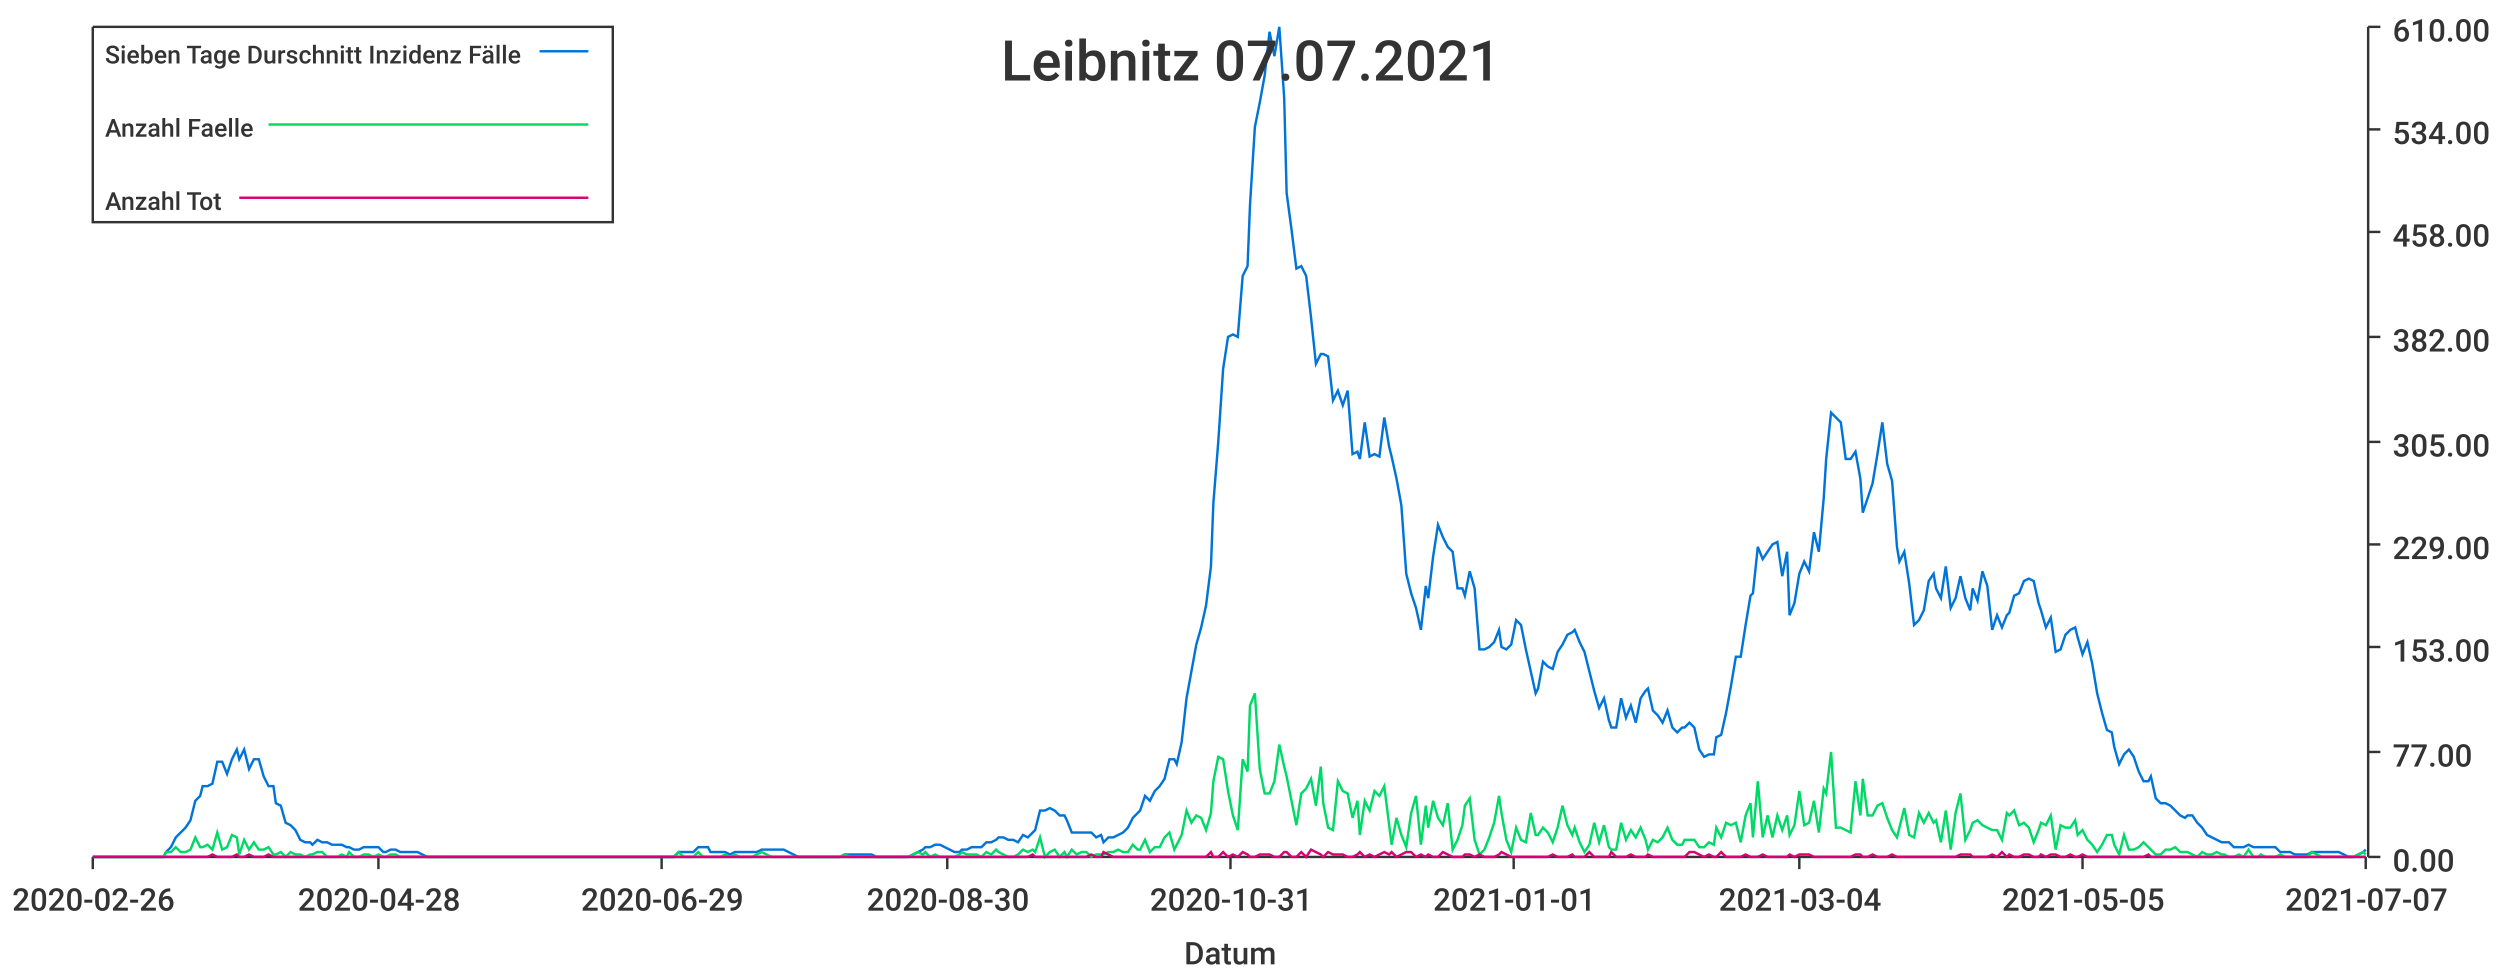
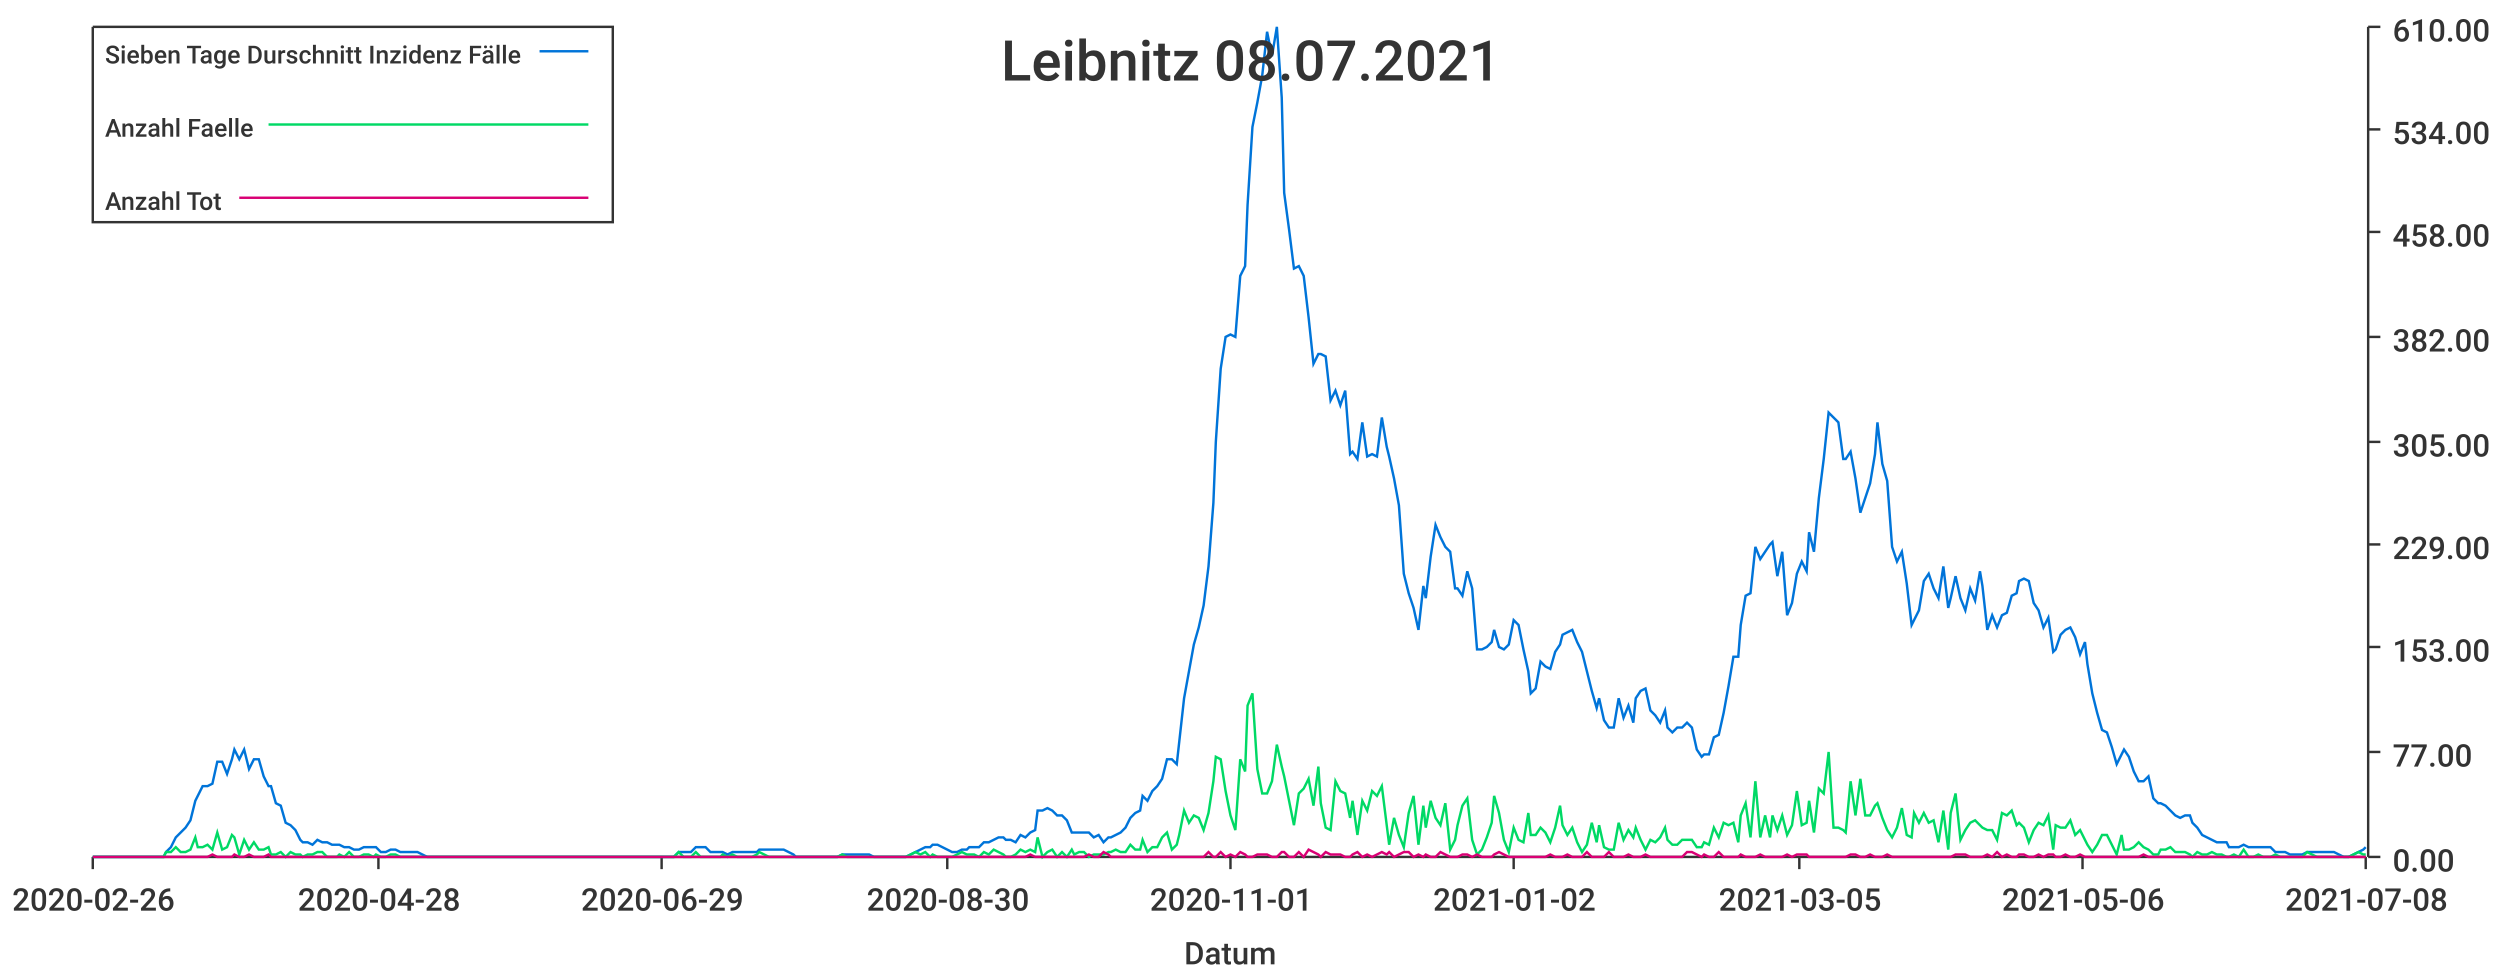
<svg xmlns="http://www.w3.org/2000/svg" width="1024" height="400">\n<path d="M 0 0 L 1024 0 L 1024 400 L 0 400 L 0 0" style="stroke-width:0;stroke:rgba(255,255,255,1.0);fill:rgba(255,255,255,1.0)" />
  <path d="M 38 11 L 969 11 L 969 351 L 38 351 L 38 11" style="stroke-width:0;stroke:rgba(255,255,255,1.0);fill:rgba(255,255,255,1.0)" />
  <path d="M 38 351 L 969 351" style="stroke-width:1;stroke:rgba(51,51,51,1.0);fill:none" />
  <path d="M 38 351 L 38 356" style="stroke-width:1;stroke:rgba(51,51,51,1.0);fill:none" />
  <text x="5" y="373" style="stroke-width:0;stroke:none;fill:rgba(51,51,51,1.0);font-size:12.8px;font-family:'Roboto Medium',sans-serif">2020-02-26</text>
  <path d="M 155 351 L 155 356" style="stroke-width:1;stroke:rgba(51,51,51,1.0);fill:none" />
  <text x="122" y="373" style="stroke-width:0;stroke:none;fill:rgba(51,51,51,1.0);font-size:12.8px;font-family:'Roboto Medium',sans-serif">2020-04-28</text>
  <path d="M 271 351 L 271 356" style="stroke-width:1;stroke:rgba(51,51,51,1.0);fill:none" />
  <text x="238" y="373" style="stroke-width:0;stroke:none;fill:rgba(51,51,51,1.0);font-size:12.8px;font-family:'Roboto Medium',sans-serif">2020-06-29</text>
  <path d="M 388 351 L 388 356" style="stroke-width:1;stroke:rgba(51,51,51,1.0);fill:none" />
  <text x="355" y="373" style="stroke-width:0;stroke:none;fill:rgba(51,51,51,1.0);font-size:12.8px;font-family:'Roboto Medium',sans-serif">2020-08-30</text>
  <path d="M 504 351 L 504 356" style="stroke-width:1;stroke:rgba(51,51,51,1.0);fill:none" />
-   <text x="471" y="373" style="stroke-width:0;stroke:none;fill:rgba(51,51,51,1.0);font-size:12.8px;font-family:'Roboto Medium',sans-serif">2020-10-31</text>
+   <text x="471" y="373" style="stroke-width:0;stroke:none;fill:rgba(51,51,51,1.0);font-size:12.8px;font-family:'Roboto Medium',sans-serif">2020-11-01</text>
  <path d="M 620 351 L 620 356" style="stroke-width:1;stroke:rgba(51,51,51,1.0);fill:none" />
-   <text x="587" y="373" style="stroke-width:0;stroke:none;fill:rgba(51,51,51,1.0);font-size:12.8px;font-family:'Roboto Medium',sans-serif">2021-01-01</text>
+   <text x="587" y="373" style="stroke-width:0;stroke:none;fill:rgba(51,51,51,1.0);font-size:12.8px;font-family:'Roboto Medium',sans-serif">2021-01-02</text>
  <path d="M 737 351 L 737 356" style="stroke-width:1;stroke:rgba(51,51,51,1.0);fill:none" />
-   <text x="704" y="373" style="stroke-width:0;stroke:none;fill:rgba(51,51,51,1.0);font-size:12.8px;font-family:'Roboto Medium',sans-serif">2021-03-04</text>
+   <text x="704" y="373" style="stroke-width:0;stroke:none;fill:rgba(51,51,51,1.0);font-size:12.8px;font-family:'Roboto Medium',sans-serif">2021-03-05</text>
  <path d="M 853 351 L 853 356" style="stroke-width:1;stroke:rgba(51,51,51,1.0);fill:none" />
-   <text x="820" y="373" style="stroke-width:0;stroke:none;fill:rgba(51,51,51,1.0);font-size:12.8px;font-family:'Roboto Medium',sans-serif">2021-05-05</text>
+   <text x="820" y="373" style="stroke-width:0;stroke:none;fill:rgba(51,51,51,1.0);font-size:12.8px;font-family:'Roboto Medium',sans-serif">2021-05-06</text>
  <path d="M 969 351 L 969 356" style="stroke-width:1;stroke:rgba(51,51,51,1.0);fill:none" />
-   <text x="936" y="373" style="stroke-width:0;stroke:none;fill:rgba(51,51,51,1.0);font-size:12.8px;font-family:'Roboto Medium',sans-serif">2021-07-07</text>
+   <text x="936" y="373" style="stroke-width:0;stroke:none;fill:rgba(51,51,51,1.0);font-size:12.8px;font-family:'Roboto Medium',sans-serif">2021-07-08</text>
  <text x="485" y="395" style="stroke-width:0;stroke:none;fill:rgba(51,51,51,1.0);font-size:12.8px;font-family:'Roboto Medium',sans-serif">Datum</text>
  <path d="M 970 351 L 970 11" style="stroke-width:1;stroke:rgba(51,51,51,1.0);fill:none" />
  <path d="M 970 351 L 975 351" style="stroke-width:1;stroke:rgba(51,51,51,1.0);fill:none" />
  <text x="980" y="357" style="stroke-width:0;stroke:none;fill:rgba(51,51,51,1.0);font-size:12.8px;font-family:'Roboto Medium',sans-serif">0.00</text>
  <path d="M 970 308 L 975 308" style="stroke-width:1;stroke:rgba(51,51,51,1.0);fill:none" />
  <text x="980" y="314" style="stroke-width:0;stroke:none;fill:rgba(51,51,51,1.0);font-size:12.8px;font-family:'Roboto Medium',sans-serif">77.00</text>
  <path d="M 970 265 L 975 265" style="stroke-width:1;stroke:rgba(51,51,51,1.0);fill:none" />
  <text x="980" y="271" style="stroke-width:0;stroke:none;fill:rgba(51,51,51,1.0);font-size:12.8px;font-family:'Roboto Medium',sans-serif">153.00</text>
  <path d="M 970 223 L 975 223" style="stroke-width:1;stroke:rgba(51,51,51,1.0);fill:none" />
  <text x="980" y="229" style="stroke-width:0;stroke:none;fill:rgba(51,51,51,1.0);font-size:12.8px;font-family:'Roboto Medium',sans-serif">229.00</text>
  <path d="M 970 181 L 975 181" style="stroke-width:1;stroke:rgba(51,51,51,1.0);fill:none" />
  <text x="980" y="187" style="stroke-width:0;stroke:none;fill:rgba(51,51,51,1.0);font-size:12.8px;font-family:'Roboto Medium',sans-serif">305.00</text>
  <path d="M 970 138 L 975 138" style="stroke-width:1;stroke:rgba(51,51,51,1.0);fill:none" />
  <text x="980" y="144" style="stroke-width:0;stroke:none;fill:rgba(51,51,51,1.0);font-size:12.8px;font-family:'Roboto Medium',sans-serif">382.00</text>
  <path d="M 970 95 L 975 95" style="stroke-width:1;stroke:rgba(51,51,51,1.0);fill:none" />
  <text x="980" y="101" style="stroke-width:0;stroke:none;fill:rgba(51,51,51,1.0);font-size:12.8px;font-family:'Roboto Medium',sans-serif">458.00</text>
  <path d="M 970 53 L 975 53" style="stroke-width:1;stroke:rgba(51,51,51,1.0);fill:none" />
  <text x="980" y="59" style="stroke-width:0;stroke:none;fill:rgba(51,51,51,1.0);font-size:12.8px;font-family:'Roboto Medium',sans-serif">534.00</text>
  <path d="M 970 11 L 975 11" style="stroke-width:1;stroke:rgba(51,51,51,1.0);fill:none" />
  <text x="980" y="17" style="stroke-width:0;stroke:none;fill:rgba(51,51,51,1.0);font-size:12.8px;font-family:'Roboto Medium',sans-serif">610.00</text>
-   <path d="M 38 351 L 40 351 L 42 351 L 44 351 L 46 351 L 48 351 L 50 351 L 52 351 L 53 351 L 55 351 L 57 351 L 59 351 L 61 351 L 63 351 L 65 351 L 67 351 L 68 349 L 70 347 L 72 343 L 74 341 L 76 339 L 78 336 L 80 328 L 82 326 L 83 322 L 85 322 L 87 321 L 89 312 L 91 312 L 93 317 L 95 311 L 97 307 L 98 311 L 100 307 L 102 315 L 104 311 L 106 311 L 108 318 L 110 322 L 112 322 L 113 329 L 115 330 L 117 337 L 119 338 L 121 340 L 123 344 L 125 345 L 127 345 L 128 346 L 130 344 L 132 345 L 134 345 L 136 346 L 138 346 L 140 346 L 142 347 L 143 347 L 145 348 L 147 348 L 149 347 L 151 347 L 153 347 L 155 347 L 157 349 L 158 349 L 160 348 L 162 348 L 164 349 L 166 349 L 168 349 L 170 349 L 171 349 L 173 350 L 175 351 L 177 351 L 179 351 L 181 351 L 183 351 L 185 351 L 186 351 L 188 351 L 190 351 L 192 351 L 194 351 L 196 351 L 198 351 L 200 351 L 201 351 L 203 351 L 205 351 L 207 351 L 209 351 L 211 351 L 213 351 L 215 351 L 216 351 L 218 351 L 220 351 L 222 351 L 224 351 L 226 351 L 228 351 L 230 351 L 231 351 L 233 351 L 235 351 L 237 351 L 239 351 L 241 351 L 243 351 L 245 351 L 246 351 L 248 351 L 250 351 L 252 351 L 254 351 L 256 351 L 258 351 L 260 351 L 261 351 L 263 351 L 265 351 L 267 351 L 269 351 L 271 351 L 273 351 L 275 351 L 276 351 L 278 349 L 280 349 L 282 349 L 284 349 L 286 347 L 288 347 L 290 347 L 291 349 L 293 349 L 295 349 L 297 349 L 299 350 L 301 349 L 303 349 L 304 349 L 306 349 L 308 349 L 310 349 L 312 348 L 314 348 L 316 348 L 318 348 L 319 348 L 321 348 L 323 349 L 325 350 L 327 351 L 329 351 L 331 351 L 333 351 L 334 351 L 336 351 L 338 351 L 340 351 L 342 351 L 344 351 L 346 350 L 348 350 L 349 350 L 351 350 L 353 350 L 355 350 L 357 350 L 359 351 L 361 351 L 363 351 L 364 351 L 366 351 L 368 351 L 370 351 L 372 351 L 374 350 L 376 349 L 378 348 L 379 347 L 381 347 L 383 346 L 385 346 L 387 347 L 389 348 L 391 349 L 393 349 L 394 348 L 396 348 L 398 347 L 400 347 L 402 347 L 404 345 L 406 345 L 408 344 L 409 343 L 411 343 L 413 344 L 415 344 L 417 345 L 419 342 L 421 343 L 423 341 L 424 340 L 426 332 L 428 332 L 430 331 L 432 332 L 434 334 L 436 334 L 437 336 L 439 341 L 441 341 L 443 341 L 445 341 L 447 341 L 449 343 L 451 342 L 452 345 L 454 343 L 456 343 L 458 342 L 460 341 L 462 339 L 464 335 L 466 333 L 467 332 L 469 326 L 471 328 L 473 324 L 475 322 L 477 319 L 479 311 L 481 311 L 482 313 L 484 304 L 486 286 L 488 275 L 490 264 L 492 257 L 494 248 L 496 232 L 497 206 L 499 181 L 501 151 L 503 138 L 505 137 L 507 138 L 509 113 L 511 109 L 512 84 L 514 52 L 516 42 L 518 31 L 520 13 L 522 23 L 524 11 L 526 40 L 527 79 L 529 94 L 531 110 L 533 109 L 535 113 L 537 130 L 539 149 L 541 145 L 542 145 L 544 146 L 546 164 L 548 160 L 550 166 L 552 160 L 554 186 L 556 185 L 557 188 L 559 173 L 561 187 L 563 186 L 565 187 L 567 171 L 569 183 L 570 187 L 572 196 L 574 207 L 576 235 L 578 243 L 580 249 L 582 258 L 584 240 L 585 245 L 587 228 L 589 215 L 591 220 L 593 224 L 595 226 L 597 241 L 599 241 L 600 244 L 602 234 L 604 241 L 606 266 L 608 266 L 610 265 L 612 263 L 614 258 L 615 265 L 617 266 L 619 264 L 621 254 L 623 256 L 625 266 L 627 275 L 629 284 L 630 282 L 632 271 L 634 273 L 636 274 L 638 267 L 640 264 L 642 260 L 644 259 L 645 258 L 647 263 L 649 267 L 651 275 L 653 283 L 655 290 L 657 286 L 659 295 L 660 298 L 662 298 L 664 286 L 666 294 L 668 289 L 670 296 L 672 286 L 674 283 L 675 282 L 677 291 L 679 293 L 681 296 L 683 291 L 685 298 L 687 300 L 689 298 L 690 298 L 692 296 L 694 298 L 696 307 L 698 310 L 700 309 L 702 309 L 703 302 L 705 301 L 707 292 L 709 281 L 711 269 L 713 269 L 715 256 L 717 244 L 718 243 L 720 224 L 722 229 L 724 226 L 726 223 L 728 222 L 730 236 L 732 226 L 733 252 L 735 247 L 737 235 L 739 230 L 741 234 L 743 218 L 745 226 L 747 204 L 748 188 L 750 169 L 752 171 L 754 173 L 756 188 L 758 188 L 760 185 L 762 196 L 763 210 L 765 204 L 767 198 L 769 186 L 771 173 L 773 190 L 775 197 L 777 224 L 778 230 L 780 226 L 782 239 L 784 256 L 786 254 L 788 250 L 790 238 L 792 235 L 793 241 L 795 245 L 797 232 L 799 249 L 801 245 L 803 236 L 805 245 L 807 250 L 808 241 L 810 246 L 812 234 L 814 240 L 816 258 L 818 252 L 820 257 L 822 252 L 823 251 L 825 244 L 827 243 L 829 238 L 831 237 L 833 238 L 835 247 L 836 250 L 838 257 L 840 253 L 842 267 L 844 266 L 846 260 L 848 258 L 850 257 L 851 261 L 853 268 L 855 263 L 857 272 L 859 284 L 861 292 L 863 299 L 865 300 L 866 306 L 868 313 L 870 309 L 872 307 L 874 310 L 876 316 L 878 320 L 880 320 L 881 318 L 883 327 L 885 329 L 887 329 L 889 330 L 891 332 L 893 334 L 895 335 L 896 334 L 898 334 L 900 337 L 902 339 L 904 342 L 906 343 L 908 344 L 910 345 L 911 345 L 913 345 L 915 347 L 917 347 L 919 347 L 921 346 L 923 347 L 925 347 L 926 347 L 928 347 L 930 347 L 932 347 L 934 349 L 936 349 L 938 349 L 940 350 L 941 350 L 943 350 L 945 350 L 947 349 L 949 349 L 951 349 L 953 349 L 955 349 L 956 349 L 958 349 L 960 350 L 962 351 L 964 351 L 966 350 L 968 349 L 969 348" style="stroke-width:1;stroke:rgba(0,116,217,1.0);fill:none" />
-   <path d="M 38 351 L 40 351 L 42 351 L 44 351 L 46 351 L 48 351 L 50 351 L 52 351 L 53 351 L 55 351 L 57 351 L 59 351 L 61 351 L 63 351 L 65 351 L 67 351 L 68 349 L 70 349 L 72 347 L 74 349 L 76 349 L 78 348 L 80 343 L 82 347 L 83 347 L 85 346 L 87 348 L 89 341 L 91 348 L 93 347 L 95 342 L 97 343 L 98 350 L 100 344 L 102 348 L 104 345 L 106 348 L 108 348 L 110 347 L 112 350 L 113 350 L 115 349 L 117 351 L 119 349 L 121 350 L 123 350 L 125 351 L 127 350 L 128 350 L 130 349 L 132 349 L 134 351 L 136 351 L 138 351 L 140 350 L 142 351 L 143 349 L 145 351 L 147 351 L 149 350 L 151 350 L 153 351 L 155 350 L 157 351 L 158 351 L 160 350 L 162 350 L 164 351 L 166 351 L 168 351 L 170 351 L 171 351 L 173 351 L 175 351 L 177 351 L 179 351 L 181 351 L 183 351 L 185 351 L 186 351 L 188 351 L 190 351 L 192 351 L 194 351 L 196 351 L 198 351 L 200 351 L 201 351 L 203 351 L 205 351 L 207 351 L 209 351 L 211 351 L 213 351 L 215 351 L 216 351 L 218 351 L 220 351 L 222 351 L 224 351 L 226 351 L 228 351 L 230 351 L 231 351 L 233 351 L 235 351 L 237 351 L 239 351 L 241 351 L 243 351 L 245 351 L 246 351 L 248 351 L 250 351 L 252 351 L 254 351 L 256 351 L 258 351 L 260 351 L 261 351 L 263 351 L 265 351 L 267 351 L 269 351 L 271 351 L 273 351 L 275 351 L 276 351 L 278 349 L 280 351 L 282 351 L 284 351 L 286 349 L 288 351 L 290 351 L 291 351 L 293 351 L 295 351 L 297 350 L 299 351 L 301 350 L 303 351 L 304 351 L 306 351 L 308 351 L 310 350 L 312 349 L 314 350 L 316 351 L 318 351 L 319 351 L 321 351 L 323 351 L 325 351 L 327 351 L 329 351 L 331 351 L 333 351 L 334 351 L 336 351 L 338 351 L 340 351 L 342 351 L 344 351 L 346 350 L 348 351 L 349 351 L 351 351 L 353 351 L 355 351 L 357 351 L 359 351 L 361 351 L 363 351 L 364 351 L 366 351 L 368 351 L 370 351 L 372 351 L 374 350 L 376 349 L 378 350 L 379 349 L 381 351 L 383 350 L 385 351 L 387 351 L 389 351 L 391 351 L 393 350 L 394 349 L 396 350 L 398 350 L 400 350 L 402 351 L 404 349 L 406 350 L 408 348 L 409 349 L 411 350 L 413 351 L 415 351 L 417 350 L 419 348 L 421 349 L 423 348 L 424 349 L 426 343 L 428 351 L 430 349 L 432 348 L 434 351 L 436 349 L 437 351 L 439 348 L 441 350 L 443 349 L 445 349 L 447 351 L 449 350 L 451 350 L 452 350 L 454 349 L 456 349 L 458 348 L 460 349 L 462 349 L 464 346 L 466 348 L 467 348 L 469 344 L 471 349 L 473 347 L 475 347 L 477 343 L 479 341 L 481 348 L 482 346 L 484 342 L 486 332 L 488 337 L 490 334 L 492 335 L 494 340 L 496 333 L 497 320 L 499 310 L 501 311 L 503 324 L 505 334 L 507 340 L 509 311 L 511 316 L 512 289 L 514 284 L 516 315 L 518 325 L 520 325 L 522 320 L 524 305 L 526 314 L 527 318 L 529 328 L 531 338 L 533 325 L 535 323 L 537 319 L 539 330 L 541 314 L 542 329 L 544 339 L 546 340 L 548 320 L 550 324 L 552 325 L 554 335 L 556 328 L 557 342 L 559 328 L 561 332 L 563 324 L 565 326 L 567 322 L 569 338 L 570 346 L 572 335 L 574 342 L 576 347 L 578 333 L 580 326 L 582 346 L 584 330 L 585 339 L 587 328 L 589 335 L 591 338 L 593 329 L 595 348 L 597 344 L 599 338 L 600 330 L 602 327 L 604 344 L 606 350 L 608 348 L 610 343 L 612 337 L 614 326 L 615 333 L 617 344 L 619 349 L 621 339 L 623 344 L 625 345 L 627 333 L 629 342 L 630 342 L 632 339 L 634 341 L 636 345 L 638 339 L 640 330 L 642 338 L 644 342 L 645 339 L 647 345 L 649 349 L 651 346 L 653 337 L 655 345 L 657 338 L 659 347 L 660 348 L 662 348 L 664 337 L 666 344 L 668 340 L 670 343 L 672 339 L 674 344 L 675 348 L 677 344 L 679 345 L 681 343 L 683 339 L 685 344 L 687 346 L 689 346 L 690 344 L 692 344 L 694 344 L 696 347 L 698 347 L 700 345 L 702 346 L 703 339 L 705 343 L 707 337 L 709 338 L 711 337 L 713 345 L 715 334 L 717 329 L 718 343 L 720 320 L 722 343 L 724 334 L 726 343 L 728 334 L 730 340 L 732 334 L 733 342 L 735 338 L 737 324 L 739 338 L 741 337 L 743 328 L 745 341 L 747 323 L 748 325 L 750 308 L 752 339 L 754 339 L 756 340 L 758 341 L 760 320 L 762 334 L 763 319 L 765 334 L 767 334 L 769 330 L 771 329 L 773 335 L 775 340 L 777 343 L 778 339 L 780 331 L 782 342 L 784 343 L 786 333 L 788 337 L 790 333 L 792 337 L 793 336 L 795 345 L 797 332 L 799 348 L 801 333 L 803 325 L 805 344 L 807 340 L 808 337 L 810 336 L 812 338 L 814 339 L 816 340 L 818 340 L 820 344 L 822 333 L 823 334 L 825 332 L 827 338 L 829 337 L 831 339 L 833 345 L 835 340 L 836 337 L 838 338 L 840 334 L 842 348 L 844 338 L 846 339 L 848 339 L 850 336 L 851 342 L 853 340 L 855 344 L 857 346 L 859 349 L 861 346 L 863 342 L 865 342 L 866 346 L 868 350 L 870 342 L 872 348 L 874 348 L 876 347 L 878 345 L 880 347 L 881 348 L 883 350 L 885 350 L 887 348 L 889 348 L 891 347 L 893 349 L 895 349 L 896 349 L 898 350 L 900 351 L 902 349 L 904 350 L 906 350 L 908 349 L 910 350 L 911 350 L 913 351 L 915 351 L 917 350 L 919 351 L 921 348 L 923 351 L 925 351 L 926 350 L 928 351 L 930 351 L 932 351 L 934 350 L 936 351 L 938 351 L 940 351 L 941 351 L 943 351 L 945 351 L 947 349 L 949 350 L 951 351 L 953 351 L 955 351 L 956 351 L 958 351 L 960 351 L 962 351 L 964 351 L 966 350 L 968 349 L 969 350" style="stroke-width:1;stroke:rgba(0,217,101,1.0);fill:none" />
-   <path d="M 38 351 L 40 351 L 42 351 L 44 351 L 46 351 L 48 351 L 50 351 L 52 351 L 53 351 L 55 351 L 57 351 L 59 351 L 61 351 L 63 351 L 65 351 L 67 351 L 68 351 L 70 351 L 72 351 L 74 351 L 76 351 L 78 351 L 80 351 L 82 351 L 83 351 L 85 351 L 87 350 L 89 351 L 91 351 L 93 351 L 95 351 L 97 350 L 98 351 L 100 351 L 102 350 L 104 351 L 106 351 L 108 351 L 110 350 L 112 351 L 113 351 L 115 351 L 117 351 L 119 351 L 121 351 L 123 351 L 125 351 L 127 351 L 128 351 L 130 351 L 132 351 L 134 351 L 136 351 L 138 351 L 140 351 L 142 351 L 143 351 L 145 351 L 147 351 L 149 351 L 151 351 L 153 351 L 155 351 L 157 351 L 158 351 L 160 351 L 162 351 L 164 351 L 166 351 L 168 351 L 170 351 L 171 351 L 173 351 L 175 351 L 177 351 L 179 351 L 181 351 L 183 351 L 185 351 L 186 351 L 188 351 L 190 351 L 192 351 L 194 351 L 196 351 L 198 351 L 200 351 L 201 351 L 203 351 L 205 351 L 207 351 L 209 351 L 211 351 L 213 351 L 215 351 L 216 351 L 218 351 L 220 351 L 222 351 L 224 351 L 226 351 L 228 351 L 230 351 L 231 351 L 233 351 L 235 351 L 237 351 L 239 351 L 241 351 L 243 351 L 245 351 L 246 351 L 248 351 L 250 351 L 252 351 L 254 351 L 256 351 L 258 351 L 260 351 L 261 351 L 263 351 L 265 351 L 267 351 L 269 351 L 271 351 L 273 351 L 275 351 L 276 351 L 278 351 L 280 351 L 282 351 L 284 351 L 286 351 L 288 351 L 290 351 L 291 351 L 293 351 L 295 351 L 297 351 L 299 351 L 301 351 L 303 351 L 304 351 L 306 351 L 308 351 L 310 351 L 312 351 L 314 351 L 316 351 L 318 351 L 319 351 L 321 351 L 323 351 L 325 351 L 327 351 L 329 351 L 331 351 L 333 351 L 334 351 L 336 351 L 338 351 L 340 351 L 342 351 L 344 351 L 346 351 L 348 351 L 349 351 L 351 351 L 353 351 L 355 351 L 357 351 L 359 351 L 361 351 L 363 351 L 364 351 L 366 351 L 368 351 L 370 351 L 372 351 L 374 351 L 376 351 L 378 351 L 379 351 L 381 351 L 383 351 L 385 351 L 387 351 L 389 351 L 391 351 L 393 351 L 394 351 L 396 351 L 398 351 L 400 351 L 402 351 L 404 351 L 406 351 L 408 351 L 409 351 L 411 351 L 413 351 L 415 351 L 417 351 L 419 351 L 421 351 L 423 350 L 424 351 L 426 351 L 428 351 L 430 351 L 432 351 L 434 351 L 436 351 L 437 351 L 439 351 L 441 351 L 443 351 L 445 351 L 447 350 L 449 351 L 451 351 L 452 349 L 454 350 L 456 351 L 458 351 L 460 351 L 462 351 L 464 351 L 466 351 L 467 351 L 469 351 L 471 351 L 473 351 L 475 351 L 477 351 L 479 351 L 481 351 L 482 351 L 484 351 L 486 351 L 488 351 L 490 351 L 492 351 L 494 351 L 496 349 L 497 351 L 499 351 L 501 349 L 503 351 L 505 350 L 507 351 L 509 349 L 511 350 L 512 351 L 514 351 L 516 350 L 518 350 L 520 350 L 522 351 L 524 351 L 526 349 L 527 349 L 529 351 L 531 351 L 533 349 L 535 351 L 537 348 L 539 349 L 541 350 L 542 351 L 544 349 L 546 350 L 548 350 L 550 350 L 552 351 L 554 351 L 556 350 L 557 349 L 559 351 L 561 350 L 563 351 L 565 350 L 567 349 L 569 350 L 570 349 L 572 351 L 574 350 L 576 349 L 578 349 L 580 351 L 582 350 L 584 351 L 585 350 L 587 351 L 589 351 L 591 349 L 593 350 L 595 351 L 597 351 L 599 351 L 600 350 L 602 350 L 604 351 L 606 350 L 608 351 L 610 351 L 612 351 L 614 350 L 615 349 L 617 350 L 619 351 L 621 351 L 623 351 L 625 351 L 627 351 L 629 351 L 630 351 L 632 351 L 634 351 L 636 350 L 638 351 L 640 351 L 642 351 L 644 350 L 645 351 L 647 351 L 649 351 L 651 349 L 653 351 L 655 351 L 657 351 L 659 351 L 660 349 L 662 351 L 664 351 L 666 351 L 668 350 L 670 351 L 672 351 L 674 351 L 675 350 L 677 351 L 679 351 L 681 351 L 683 351 L 685 351 L 687 351 L 689 351 L 690 351 L 692 349 L 694 349 L 696 350 L 698 351 L 700 350 L 702 351 L 703 351 L 705 349 L 707 351 L 709 351 L 711 351 L 713 351 L 715 350 L 717 351 L 718 351 L 720 351 L 722 350 L 724 351 L 726 351 L 728 351 L 730 351 L 732 351 L 733 350 L 735 351 L 737 350 L 739 350 L 741 350 L 743 351 L 745 351 L 747 351 L 748 351 L 750 351 L 752 351 L 754 351 L 756 351 L 758 351 L 760 350 L 762 350 L 763 351 L 765 351 L 767 350 L 769 351 L 771 351 L 773 351 L 775 350 L 777 351 L 778 351 L 780 351 L 782 351 L 784 351 L 786 351 L 788 351 L 790 351 L 792 351 L 793 351 L 795 351 L 797 351 L 799 351 L 801 351 L 803 350 L 805 350 L 807 350 L 808 351 L 810 351 L 812 351 L 814 351 L 816 350 L 818 351 L 820 349 L 822 351 L 823 350 L 825 351 L 827 351 L 829 350 L 831 350 L 833 351 L 835 351 L 836 350 L 838 351 L 840 350 L 842 350 L 844 351 L 846 351 L 848 350 L 850 351 L 851 351 L 853 350 L 855 351 L 857 351 L 859 351 L 861 351 L 863 351 L 865 351 L 866 351 L 868 351 L 870 351 L 872 351 L 874 351 L 876 351 L 878 351 L 880 350 L 881 351 L 883 351 L 885 351 L 887 351 L 889 351 L 891 351 L 893 351 L 895 351 L 896 351 L 898 351 L 900 351 L 902 351 L 904 351 L 906 351 L 908 351 L 910 351 L 911 351 L 913 351 L 915 351 L 917 351 L 919 351 L 921 351 L 923 351 L 925 351 L 926 351 L 928 351 L 930 351 L 932 351 L 934 351 L 936 351 L 938 351 L 940 351 L 941 351 L 943 351 L 945 351 L 947 351 L 949 351 L 951 351 L 953 351 L 955 351 L 956 351 L 958 351 L 960 351 L 962 351 L 964 351 L 966 351 L 968 351 L 969 351" style="stroke-width:1;stroke:rgba(217,0,116,1.0);fill:none" />
-   <text x="410" y="33" style="stroke-width:0;stroke:none;fill:rgba(51,51,51,1.0);font-size:23.0px;font-family:'Roboto Medium',sans-serif">Leibnitz 07.07.2021</text>
+   <path d="M 38 351 L 40 351 L 42 351 L 44 351 L 46 351 L 48 351 L 50 351 L 52 351 L 53 351 L 55 351 L 57 351 L 59 351 L 61 351 L 63 351 L 65 351 L 67 351 L 68 349 L 70 347 L 72 343 L 74 341 L 76 339 L 78 336 L 80 328 L 81 326 L 83 322 L 85 322 L 87 321 L 89 312 L 91 312 L 93 317 L 95 311 L 96 307 L 98 311 L 100 307 L 102 315 L 104 311 L 106 311 L 108 318 L 110 322 L 111 322 L 113 329 L 115 330 L 117 337 L 119 338 L 121 340 L 123 344 L 124 345 L 126 345 L 128 346 L 130 344 L 132 345 L 134 345 L 136 346 L 138 346 L 139 346 L 141 347 L 143 347 L 145 348 L 147 348 L 149 347 L 151 347 L 153 347 L 154 347 L 156 349 L 158 349 L 160 348 L 162 348 L 164 349 L 166 349 L 167 349 L 169 349 L 171 349 L 173 350 L 175 351 L 177 351 L 179 351 L 181 351 L 182 351 L 184 351 L 186 351 L 188 351 L 190 351 L 192 351 L 194 351 L 196 351 L 197 351 L 199 351 L 201 351 L 203 351 L 205 351 L 207 351 L 209 351 L 210 351 L 212 351 L 214 351 L 216 351 L 218 351 L 220 351 L 222 351 L 224 351 L 225 351 L 227 351 L 229 351 L 231 351 L 233 351 L 235 351 L 237 351 L 239 351 L 240 351 L 242 351 L 244 351 L 246 351 L 248 351 L 250 351 L 252 351 L 253 351 L 255 351 L 257 351 L 259 351 L 261 351 L 263 351 L 265 351 L 267 351 L 268 351 L 270 351 L 272 351 L 274 351 L 276 351 L 278 349 L 280 349 L 282 349 L 283 349 L 285 347 L 287 347 L 289 347 L 291 349 L 293 349 L 295 349 L 296 349 L 298 350 L 300 349 L 302 349 L 304 349 L 306 349 L 308 349 L 310 349 L 311 348 L 313 348 L 315 348 L 317 348 L 319 348 L 321 348 L 323 349 L 325 350 L 326 351 L 328 351 L 330 351 L 332 351 L 334 351 L 336 351 L 338 351 L 339 351 L 341 351 L 343 351 L 345 350 L 347 350 L 349 350 L 351 350 L 353 350 L 354 350 L 356 350 L 358 351 L 360 351 L 362 351 L 364 351 L 366 351 L 368 351 L 369 351 L 371 351 L 373 350 L 375 349 L 377 348 L 379 347 L 381 347 L 382 346 L 384 346 L 386 347 L 388 348 L 390 349 L 392 349 L 394 348 L 396 348 L 397 347 L 399 347 L 401 347 L 403 345 L 405 345 L 407 344 L 409 343 L 411 343 L 412 344 L 414 344 L 416 345 L 418 342 L 420 343 L 422 341 L 424 340 L 425 332 L 427 332 L 429 331 L 431 332 L 433 334 L 435 334 L 437 336 L 439 341 L 440 341 L 442 341 L 444 341 L 446 341 L 448 343 L 450 342 L 452 345 L 454 343 L 455 343 L 457 342 L 459 341 L 461 339 L 463 335 L 465 333 L 467 332 L 468 326 L 470 328 L 472 324 L 474 322 L 476 319 L 478 311 L 480 311 L 482 313 L 483 304 L 485 286 L 487 275 L 489 264 L 491 257 L 493 248 L 495 232 L 497 206 L 498 181 L 500 151 L 502 138 L 504 137 L 506 138 L 508 113 L 510 109 L 511 84 L 513 52 L 515 42 L 517 31 L 519 13 L 521 23 L 523 11 L 525 40 L 526 79 L 528 94 L 530 110 L 532 109 L 534 113 L 536 130 L 538 149 L 540 145 L 541 145 L 543 146 L 545 164 L 547 160 L 549 166 L 551 160 L 553 186 L 554 185 L 556 188 L 558 173 L 560 187 L 562 186 L 564 187 L 566 171 L 568 183 L 569 187 L 571 196 L 573 207 L 575 235 L 577 243 L 579 249 L 581 258 L 583 240 L 584 245 L 586 228 L 588 215 L 590 220 L 592 224 L 594 226 L 596 241 L 597 241 L 599 244 L 601 234 L 603 241 L 605 266 L 607 266 L 609 265 L 611 263 L 612 258 L 614 265 L 616 266 L 618 264 L 620 254 L 622 256 L 624 266 L 626 275 L 627 284 L 629 282 L 631 271 L 633 273 L 635 274 L 637 267 L 639 264 L 640 260 L 642 259 L 644 258 L 646 263 L 648 267 L 650 275 L 652 283 L 654 290 L 655 286 L 657 295 L 659 298 L 661 298 L 663 286 L 665 294 L 667 289 L 669 296 L 670 286 L 672 283 L 674 282 L 676 291 L 678 293 L 680 296 L 682 291 L 683 298 L 685 300 L 687 298 L 689 298 L 691 296 L 693 298 L 695 307 L 697 310 L 698 309 L 700 309 L 702 302 L 704 301 L 706 292 L 708 281 L 710 269 L 712 269 L 713 256 L 715 244 L 717 243 L 719 224 L 721 229 L 723 226 L 725 223 L 726 222 L 728 236 L 730 226 L 732 252 L 734 247 L 736 235 L 738 230 L 740 234 L 741 218 L 743 226 L 745 204 L 747 188 L 749 169 L 751 171 L 753 173 L 755 188 L 756 188 L 758 185 L 760 196 L 762 210 L 764 204 L 766 198 L 768 186 L 769 173 L 771 190 L 773 197 L 775 224 L 777 230 L 779 226 L 781 239 L 783 256 L 784 254 L 786 250 L 788 238 L 790 235 L 792 241 L 794 245 L 796 232 L 798 249 L 799 245 L 801 236 L 803 245 L 805 250 L 807 241 L 809 246 L 811 234 L 812 240 L 814 258 L 816 252 L 818 257 L 820 252 L 822 251 L 824 244 L 826 243 L 827 238 L 829 237 L 831 238 L 833 247 L 835 250 L 837 257 L 839 253 L 841 267 L 842 266 L 844 260 L 846 258 L 848 257 L 850 261 L 852 268 L 854 263 L 855 272 L 857 284 L 859 292 L 861 299 L 863 300 L 865 306 L 867 313 L 869 309 L 870 307 L 872 310 L 874 316 L 876 320 L 878 320 L 880 318 L 882 327 L 884 329 L 885 329 L 887 330 L 889 332 L 891 334 L 893 335 L 895 334 L 897 334 L 898 337 L 900 339 L 902 342 L 904 343 L 906 344 L 908 345 L 910 345 L 912 345 L 913 347 L 915 347 L 917 347 L 919 346 L 921 347 L 923 347 L 925 347 L 927 347 L 928 347 L 930 347 L 932 349 L 934 349 L 936 349 L 938 350 L 940 350 L 941 350 L 943 350 L 945 349 L 947 349 L 949 349 L 951 349 L 953 349 L 955 349 L 956 349 L 958 350 L 960 351 L 962 351 L 964 350 L 966 349 L 968 348 L 969 347" style="stroke-width:1;stroke:rgba(0,116,217,1.0);fill:none" />
+   <path d="M 38 351 L 40 351 L 42 351 L 44 351 L 46 351 L 48 351 L 50 351 L 52 351 L 53 351 L 55 351 L 57 351 L 59 351 L 61 351 L 63 351 L 65 351 L 67 351 L 68 349 L 70 349 L 72 347 L 74 349 L 76 349 L 78 348 L 80 343 L 81 347 L 83 347 L 85 346 L 87 348 L 89 341 L 91 348 L 93 347 L 95 342 L 96 343 L 98 350 L 100 344 L 102 348 L 104 345 L 106 348 L 108 348 L 110 347 L 111 350 L 113 350 L 115 349 L 117 351 L 119 349 L 121 350 L 123 350 L 124 351 L 126 350 L 128 350 L 130 349 L 132 349 L 134 351 L 136 351 L 138 351 L 139 350 L 141 351 L 143 349 L 145 351 L 147 351 L 149 350 L 151 350 L 153 351 L 154 350 L 156 351 L 158 351 L 160 350 L 162 350 L 164 351 L 166 351 L 167 351 L 169 351 L 171 351 L 173 351 L 175 351 L 177 351 L 179 351 L 181 351 L 182 351 L 184 351 L 186 351 L 188 351 L 190 351 L 192 351 L 194 351 L 196 351 L 197 351 L 199 351 L 201 351 L 203 351 L 205 351 L 207 351 L 209 351 L 210 351 L 212 351 L 214 351 L 216 351 L 218 351 L 220 351 L 222 351 L 224 351 L 225 351 L 227 351 L 229 351 L 231 351 L 233 351 L 235 351 L 237 351 L 239 351 L 240 351 L 242 351 L 244 351 L 246 351 L 248 351 L 250 351 L 252 351 L 253 351 L 255 351 L 257 351 L 259 351 L 261 351 L 263 351 L 265 351 L 267 351 L 268 351 L 270 351 L 272 351 L 274 351 L 276 351 L 278 349 L 280 351 L 282 351 L 283 351 L 285 349 L 287 351 L 289 351 L 291 351 L 293 351 L 295 351 L 296 350 L 298 351 L 300 350 L 302 351 L 304 351 L 306 351 L 308 351 L 310 350 L 311 349 L 313 350 L 315 351 L 317 351 L 319 351 L 321 351 L 323 351 L 325 351 L 326 351 L 328 351 L 330 351 L 332 351 L 334 351 L 336 351 L 338 351 L 339 351 L 341 351 L 343 351 L 345 350 L 347 351 L 349 351 L 351 351 L 353 351 L 354 351 L 356 351 L 358 351 L 360 351 L 362 351 L 364 351 L 366 351 L 368 351 L 369 351 L 371 351 L 373 350 L 375 349 L 377 350 L 379 349 L 381 351 L 382 350 L 384 351 L 386 351 L 388 351 L 390 351 L 392 350 L 394 349 L 396 350 L 397 350 L 399 350 L 401 351 L 403 349 L 405 350 L 407 348 L 409 349 L 411 350 L 412 351 L 414 351 L 416 350 L 418 348 L 420 349 L 422 348 L 424 349 L 425 343 L 427 351 L 429 349 L 431 348 L 433 351 L 435 349 L 437 351 L 439 348 L 440 350 L 442 349 L 444 349 L 446 351 L 448 350 L 450 350 L 452 350 L 454 349 L 455 349 L 457 348 L 459 349 L 461 349 L 463 346 L 465 348 L 467 348 L 468 344 L 470 349 L 472 347 L 474 347 L 476 343 L 478 341 L 480 348 L 482 346 L 483 342 L 485 332 L 487 337 L 489 334 L 491 335 L 493 340 L 495 333 L 497 320 L 498 310 L 500 311 L 502 324 L 504 334 L 506 340 L 508 311 L 510 316 L 511 289 L 513 284 L 515 315 L 517 325 L 519 325 L 521 320 L 523 305 L 525 314 L 526 318 L 528 328 L 530 338 L 532 325 L 534 323 L 536 319 L 538 330 L 540 314 L 541 329 L 543 339 L 545 340 L 547 320 L 549 324 L 551 325 L 553 335 L 554 328 L 556 342 L 558 328 L 560 332 L 562 324 L 564 326 L 566 322 L 568 338 L 569 346 L 571 335 L 573 342 L 575 347 L 577 333 L 579 326 L 581 346 L 583 330 L 584 339 L 586 328 L 588 335 L 590 338 L 592 329 L 594 348 L 596 344 L 597 338 L 599 330 L 601 327 L 603 344 L 605 350 L 607 348 L 609 343 L 611 337 L 612 326 L 614 333 L 616 344 L 618 349 L 620 339 L 622 344 L 624 345 L 626 333 L 627 342 L 629 342 L 631 339 L 633 341 L 635 345 L 637 339 L 639 330 L 640 338 L 642 342 L 644 339 L 646 345 L 648 349 L 650 346 L 652 337 L 654 345 L 655 338 L 657 347 L 659 348 L 661 348 L 663 337 L 665 344 L 667 340 L 669 343 L 670 339 L 672 344 L 674 348 L 676 344 L 678 345 L 680 343 L 682 339 L 683 344 L 685 346 L 687 346 L 689 344 L 691 344 L 693 344 L 695 347 L 697 347 L 698 345 L 700 346 L 702 339 L 704 343 L 706 337 L 708 338 L 710 337 L 712 345 L 713 334 L 715 329 L 717 343 L 719 320 L 721 343 L 723 334 L 725 343 L 726 334 L 728 340 L 730 334 L 732 342 L 734 338 L 736 324 L 738 338 L 740 337 L 741 328 L 743 341 L 745 323 L 747 325 L 749 308 L 751 339 L 753 339 L 755 340 L 756 341 L 758 320 L 760 334 L 762 319 L 764 334 L 766 334 L 768 330 L 769 329 L 771 335 L 773 340 L 775 343 L 777 339 L 779 331 L 781 342 L 783 343 L 784 333 L 786 337 L 788 333 L 790 337 L 792 336 L 794 345 L 796 332 L 798 348 L 799 333 L 801 325 L 803 344 L 805 340 L 807 337 L 809 336 L 811 338 L 812 339 L 814 340 L 816 340 L 818 344 L 820 333 L 822 334 L 824 332 L 826 338 L 827 337 L 829 339 L 831 345 L 833 340 L 835 337 L 837 338 L 839 334 L 841 348 L 842 338 L 844 339 L 846 339 L 848 336 L 850 342 L 852 340 L 854 344 L 855 346 L 857 349 L 859 346 L 861 342 L 863 342 L 865 346 L 867 350 L 869 342 L 870 348 L 872 348 L 874 347 L 876 345 L 878 347 L 880 348 L 882 350 L 884 350 L 885 348 L 887 348 L 889 347 L 891 349 L 893 349 L 895 349 L 897 350 L 898 351 L 900 349 L 902 350 L 904 350 L 906 349 L 908 350 L 910 350 L 912 351 L 913 351 L 915 350 L 917 351 L 919 348 L 921 351 L 923 351 L 925 350 L 927 351 L 928 351 L 930 351 L 932 350 L 934 351 L 936 351 L 938 351 L 940 351 L 941 351 L 943 351 L 945 349 L 947 350 L 949 351 L 951 351 L 953 351 L 955 351 L 956 351 L 958 351 L 960 351 L 962 351 L 964 350 L 966 349 L 968 350 L 969 350" style="stroke-width:1;stroke:rgba(0,217,101,1.0);fill:none" />
+   <path d="M 38 351 L 40 351 L 42 351 L 44 351 L 46 351 L 48 351 L 50 351 L 52 351 L 53 351 L 55 351 L 57 351 L 59 351 L 61 351 L 63 351 L 65 351 L 67 351 L 68 351 L 70 351 L 72 351 L 74 351 L 76 351 L 78 351 L 80 351 L 81 351 L 83 351 L 85 351 L 87 350 L 89 351 L 91 351 L 93 351 L 95 351 L 96 350 L 98 351 L 100 351 L 102 350 L 104 351 L 106 351 L 108 351 L 110 350 L 111 351 L 113 351 L 115 351 L 117 351 L 119 351 L 121 351 L 123 351 L 124 351 L 126 351 L 128 351 L 130 351 L 132 351 L 134 351 L 136 351 L 138 351 L 139 351 L 141 351 L 143 351 L 145 351 L 147 351 L 149 351 L 151 351 L 153 351 L 154 351 L 156 351 L 158 351 L 160 351 L 162 351 L 164 351 L 166 351 L 167 351 L 169 351 L 171 351 L 173 351 L 175 351 L 177 351 L 179 351 L 181 351 L 182 351 L 184 351 L 186 351 L 188 351 L 190 351 L 192 351 L 194 351 L 196 351 L 197 351 L 199 351 L 201 351 L 203 351 L 205 351 L 207 351 L 209 351 L 210 351 L 212 351 L 214 351 L 216 351 L 218 351 L 220 351 L 222 351 L 224 351 L 225 351 L 227 351 L 229 351 L 231 351 L 233 351 L 235 351 L 237 351 L 239 351 L 240 351 L 242 351 L 244 351 L 246 351 L 248 351 L 250 351 L 252 351 L 253 351 L 255 351 L 257 351 L 259 351 L 261 351 L 263 351 L 265 351 L 267 351 L 268 351 L 270 351 L 272 351 L 274 351 L 276 351 L 278 351 L 280 351 L 282 351 L 283 351 L 285 351 L 287 351 L 289 351 L 291 351 L 293 351 L 295 351 L 296 351 L 298 351 L 300 351 L 302 351 L 304 351 L 306 351 L 308 351 L 310 351 L 311 351 L 313 351 L 315 351 L 317 351 L 319 351 L 321 351 L 323 351 L 325 351 L 326 351 L 328 351 L 330 351 L 332 351 L 334 351 L 336 351 L 338 351 L 339 351 L 341 351 L 343 351 L 345 351 L 347 351 L 349 351 L 351 351 L 353 351 L 354 351 L 356 351 L 358 351 L 360 351 L 362 351 L 364 351 L 366 351 L 368 351 L 369 351 L 371 351 L 373 351 L 375 351 L 377 351 L 379 351 L 381 351 L 382 351 L 384 351 L 386 351 L 388 351 L 390 351 L 392 351 L 394 351 L 396 351 L 397 351 L 399 351 L 401 351 L 403 351 L 405 351 L 407 351 L 409 351 L 411 351 L 412 351 L 414 351 L 416 351 L 418 351 L 420 351 L 422 350 L 424 351 L 425 351 L 427 351 L 429 351 L 431 351 L 433 351 L 435 351 L 437 351 L 439 351 L 440 351 L 442 351 L 444 351 L 446 350 L 448 351 L 450 351 L 452 349 L 454 350 L 455 351 L 457 351 L 459 351 L 461 351 L 463 351 L 465 351 L 467 351 L 468 351 L 470 351 L 472 351 L 474 351 L 476 351 L 478 351 L 480 351 L 482 351 L 483 351 L 485 351 L 487 351 L 489 351 L 491 351 L 493 351 L 495 349 L 497 351 L 498 351 L 500 349 L 502 351 L 504 350 L 506 351 L 508 349 L 510 350 L 511 351 L 513 351 L 515 350 L 517 350 L 519 350 L 521 351 L 523 351 L 525 349 L 526 349 L 528 351 L 530 351 L 532 349 L 534 351 L 536 348 L 538 349 L 540 350 L 541 351 L 543 349 L 545 350 L 547 350 L 549 350 L 551 351 L 553 351 L 554 350 L 556 349 L 558 351 L 560 350 L 562 351 L 564 350 L 566 349 L 568 350 L 569 349 L 571 351 L 573 350 L 575 349 L 577 349 L 579 351 L 581 350 L 583 351 L 584 350 L 586 351 L 588 351 L 590 349 L 592 350 L 594 351 L 596 351 L 597 351 L 599 350 L 601 350 L 603 351 L 605 350 L 607 351 L 609 351 L 611 351 L 612 350 L 614 349 L 616 350 L 618 351 L 620 351 L 622 351 L 624 351 L 626 351 L 627 351 L 629 351 L 631 351 L 633 351 L 635 350 L 637 351 L 639 351 L 640 351 L 642 350 L 644 351 L 646 351 L 648 351 L 650 349 L 652 351 L 654 351 L 655 351 L 657 351 L 659 349 L 661 351 L 663 351 L 665 351 L 667 350 L 669 351 L 670 351 L 672 351 L 674 350 L 676 351 L 678 351 L 680 351 L 682 351 L 683 351 L 685 351 L 687 351 L 689 351 L 691 349 L 693 349 L 695 350 L 697 351 L 698 350 L 700 351 L 702 351 L 704 349 L 706 351 L 708 351 L 710 351 L 712 351 L 713 350 L 715 351 L 717 351 L 719 351 L 721 350 L 723 351 L 725 351 L 726 351 L 728 351 L 730 351 L 732 350 L 734 351 L 736 350 L 738 350 L 740 350 L 741 351 L 743 351 L 745 351 L 747 351 L 749 351 L 751 351 L 753 351 L 755 351 L 756 351 L 758 350 L 760 350 L 762 351 L 764 351 L 766 350 L 768 351 L 769 351 L 771 351 L 773 350 L 775 351 L 777 351 L 779 351 L 781 351 L 783 351 L 784 351 L 786 351 L 788 351 L 790 351 L 792 351 L 794 351 L 796 351 L 798 351 L 799 351 L 801 350 L 803 350 L 805 350 L 807 351 L 809 351 L 811 351 L 812 351 L 814 350 L 816 351 L 818 349 L 820 351 L 822 350 L 824 351 L 826 351 L 827 350 L 829 350 L 831 351 L 833 351 L 835 350 L 837 351 L 839 350 L 841 350 L 842 351 L 844 351 L 846 350 L 848 351 L 850 351 L 852 350 L 854 351 L 855 351 L 857 351 L 859 351 L 861 351 L 863 351 L 865 351 L 867 351 L 869 351 L 870 351 L 872 351 L 874 351 L 876 351 L 878 350 L 880 351 L 882 351 L 884 351 L 885 351 L 887 351 L 889 351 L 891 351 L 893 351 L 895 351 L 897 351 L 898 351 L 900 351 L 902 351 L 904 351 L 906 351 L 908 351 L 910 351 L 912 351 L 913 351 L 915 351 L 917 351 L 919 351 L 921 351 L 923 351 L 925 351 L 927 351 L 928 351 L 930 351 L 932 351 L 934 351 L 936 351 L 938 351 L 940 351 L 941 351 L 943 351 L 945 351 L 947 351 L 949 351 L 951 351 L 953 351 L 955 351 L 956 351 L 958 351 L 960 351 L 962 351 L 964 351 L 966 351 L 968 351 L 969 351" style="stroke-width:1;stroke:rgba(217,0,116,1.0);fill:none" />
+   <text x="410" y="33" style="stroke-width:0;stroke:none;fill:rgba(51,51,51,1.0);font-size:23.0px;font-family:'Roboto Medium',sans-serif">Leibnitz 08.07.2021</text>
  <path d="M 38 11 L 251 11 L 251 91 L 38 91 L 38 11" style="stroke-width:1;stroke:rgba(51,51,51,1.0);fill:rgba(255,255,255,1.0)" />
  <text x="43" y="26" style="stroke-width:0;stroke:none;fill:rgba(51,51,51,1.0);font-size:10.2px;font-family:'Roboto Medium',sans-serif">Sieben Tage Durschnitt Inzidenz Fälle</text>
  <path d="M 221 21 L 241 21" style="stroke-width:1;stroke:rgba(0,116,217,1.0);fill:none" />
  <text x="43" y="56" style="stroke-width:0;stroke:none;fill:rgba(51,51,51,1.0);font-size:10.2px;font-family:'Roboto Medium',sans-serif">Anzahl Faelle</text>
  <path d="M 110 51 L 241 51" style="stroke-width:1;stroke:rgba(0,217,101,1.0);fill:none" />
  <text x="43" y="86" style="stroke-width:0;stroke:none;fill:rgba(51,51,51,1.0);font-size:10.2px;font-family:'Roboto Medium',sans-serif">Anzahl Tot</text>
  <path d="M 98 81 L 241 81" style="stroke-width:1;stroke:rgba(217,0,116,1.0);fill:none" />
</svg>
